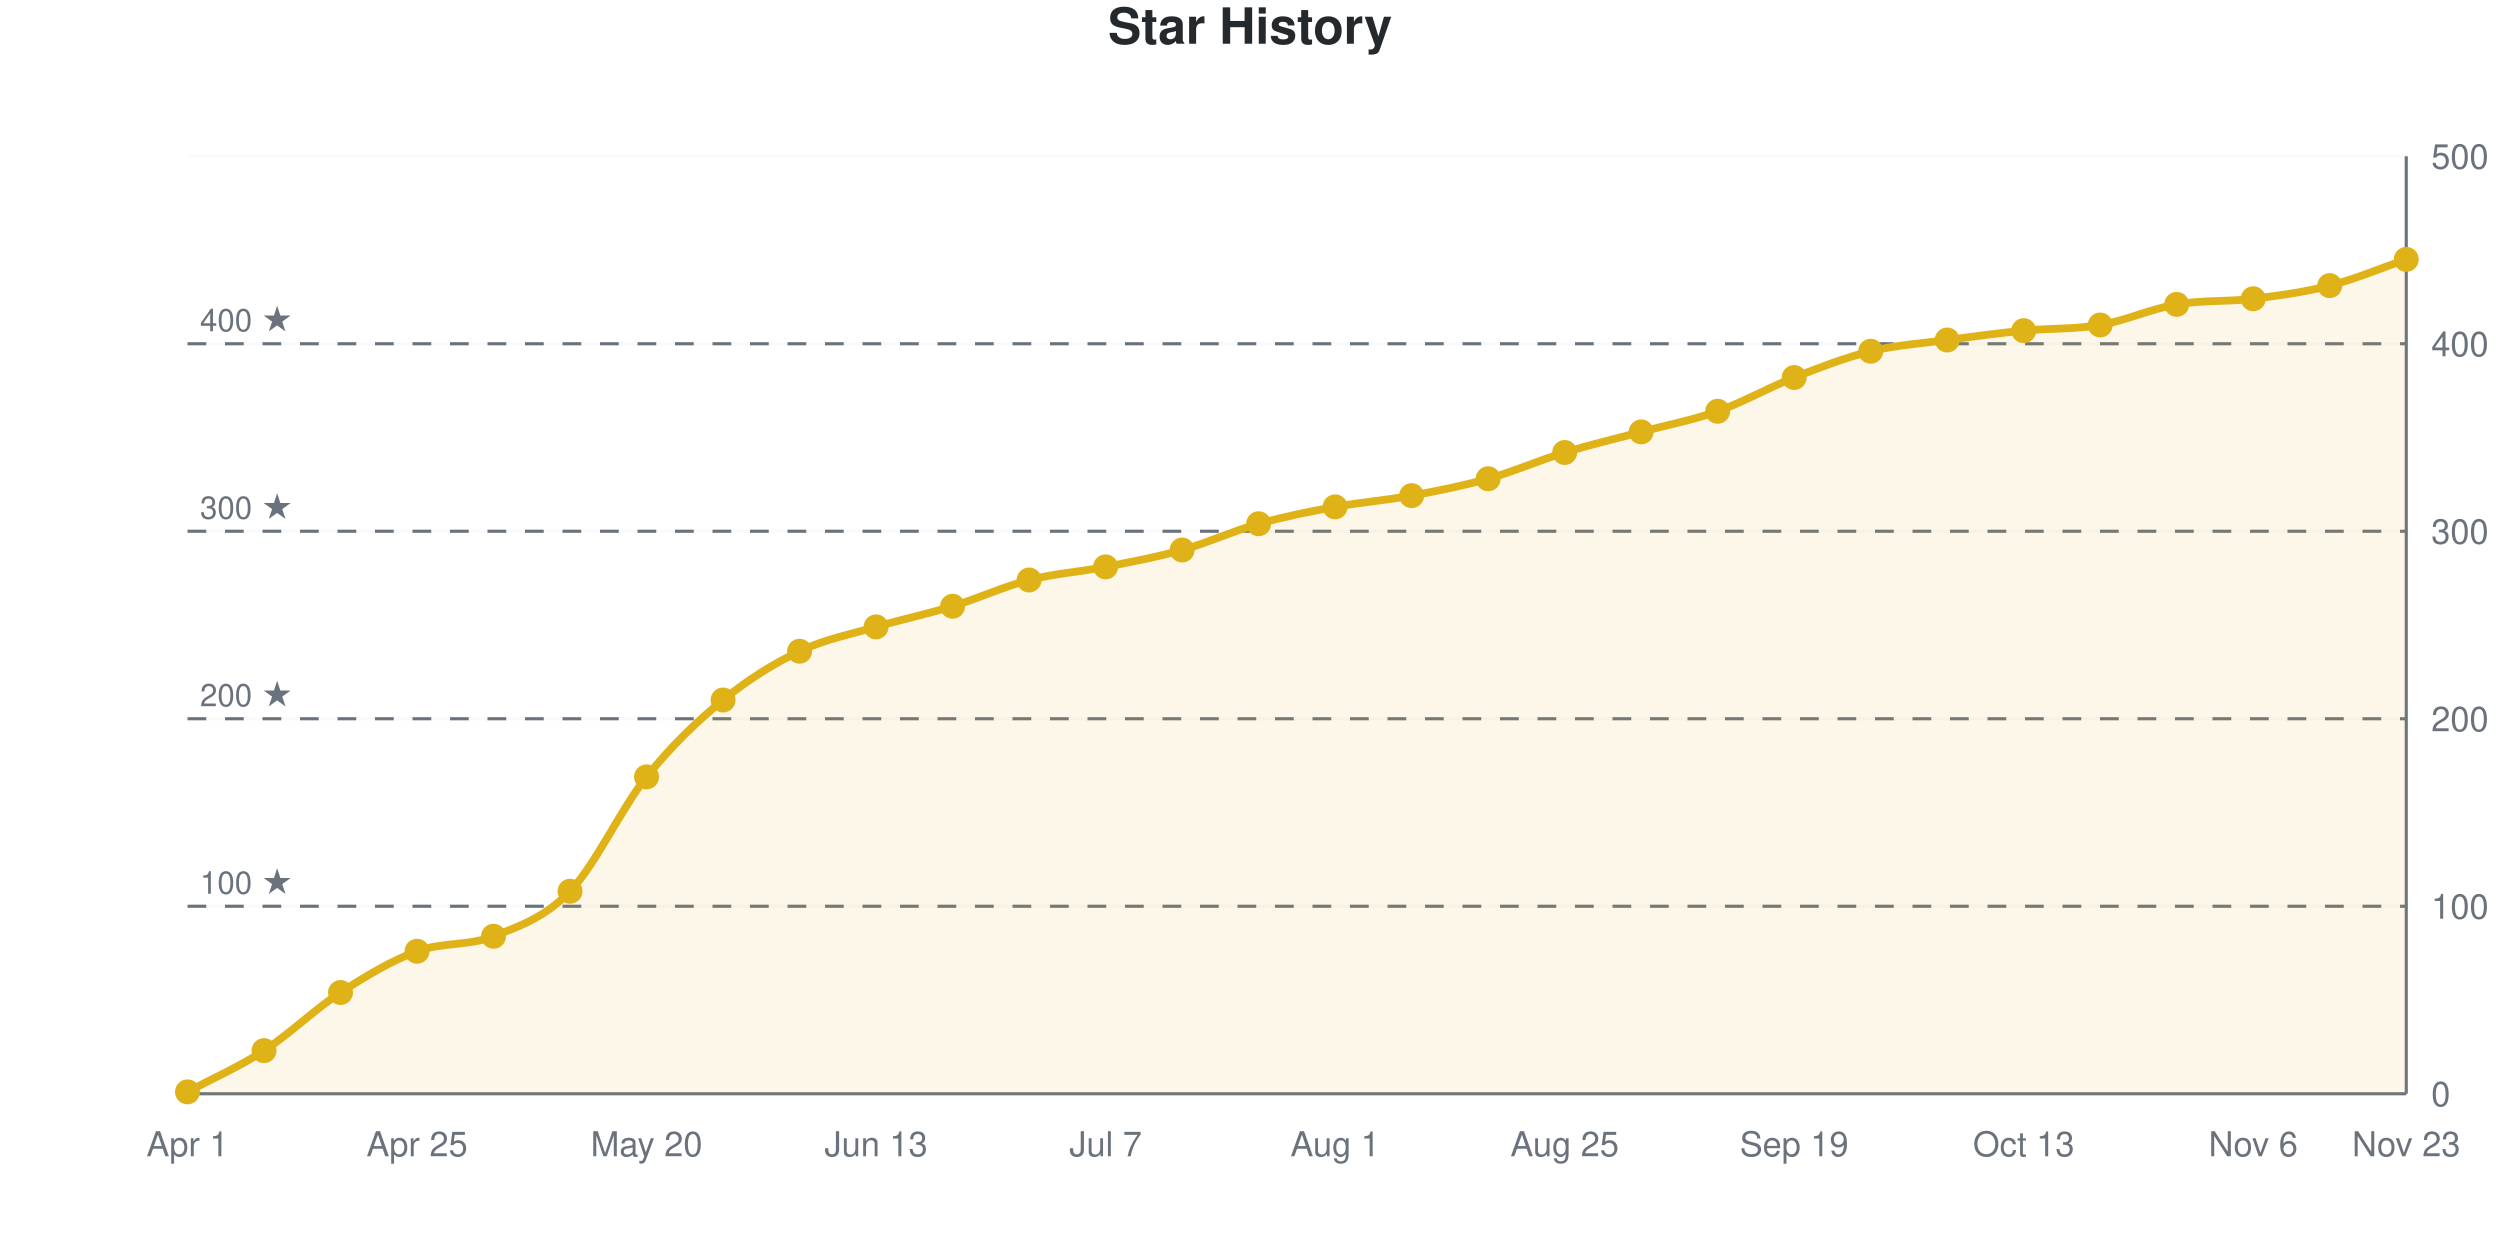
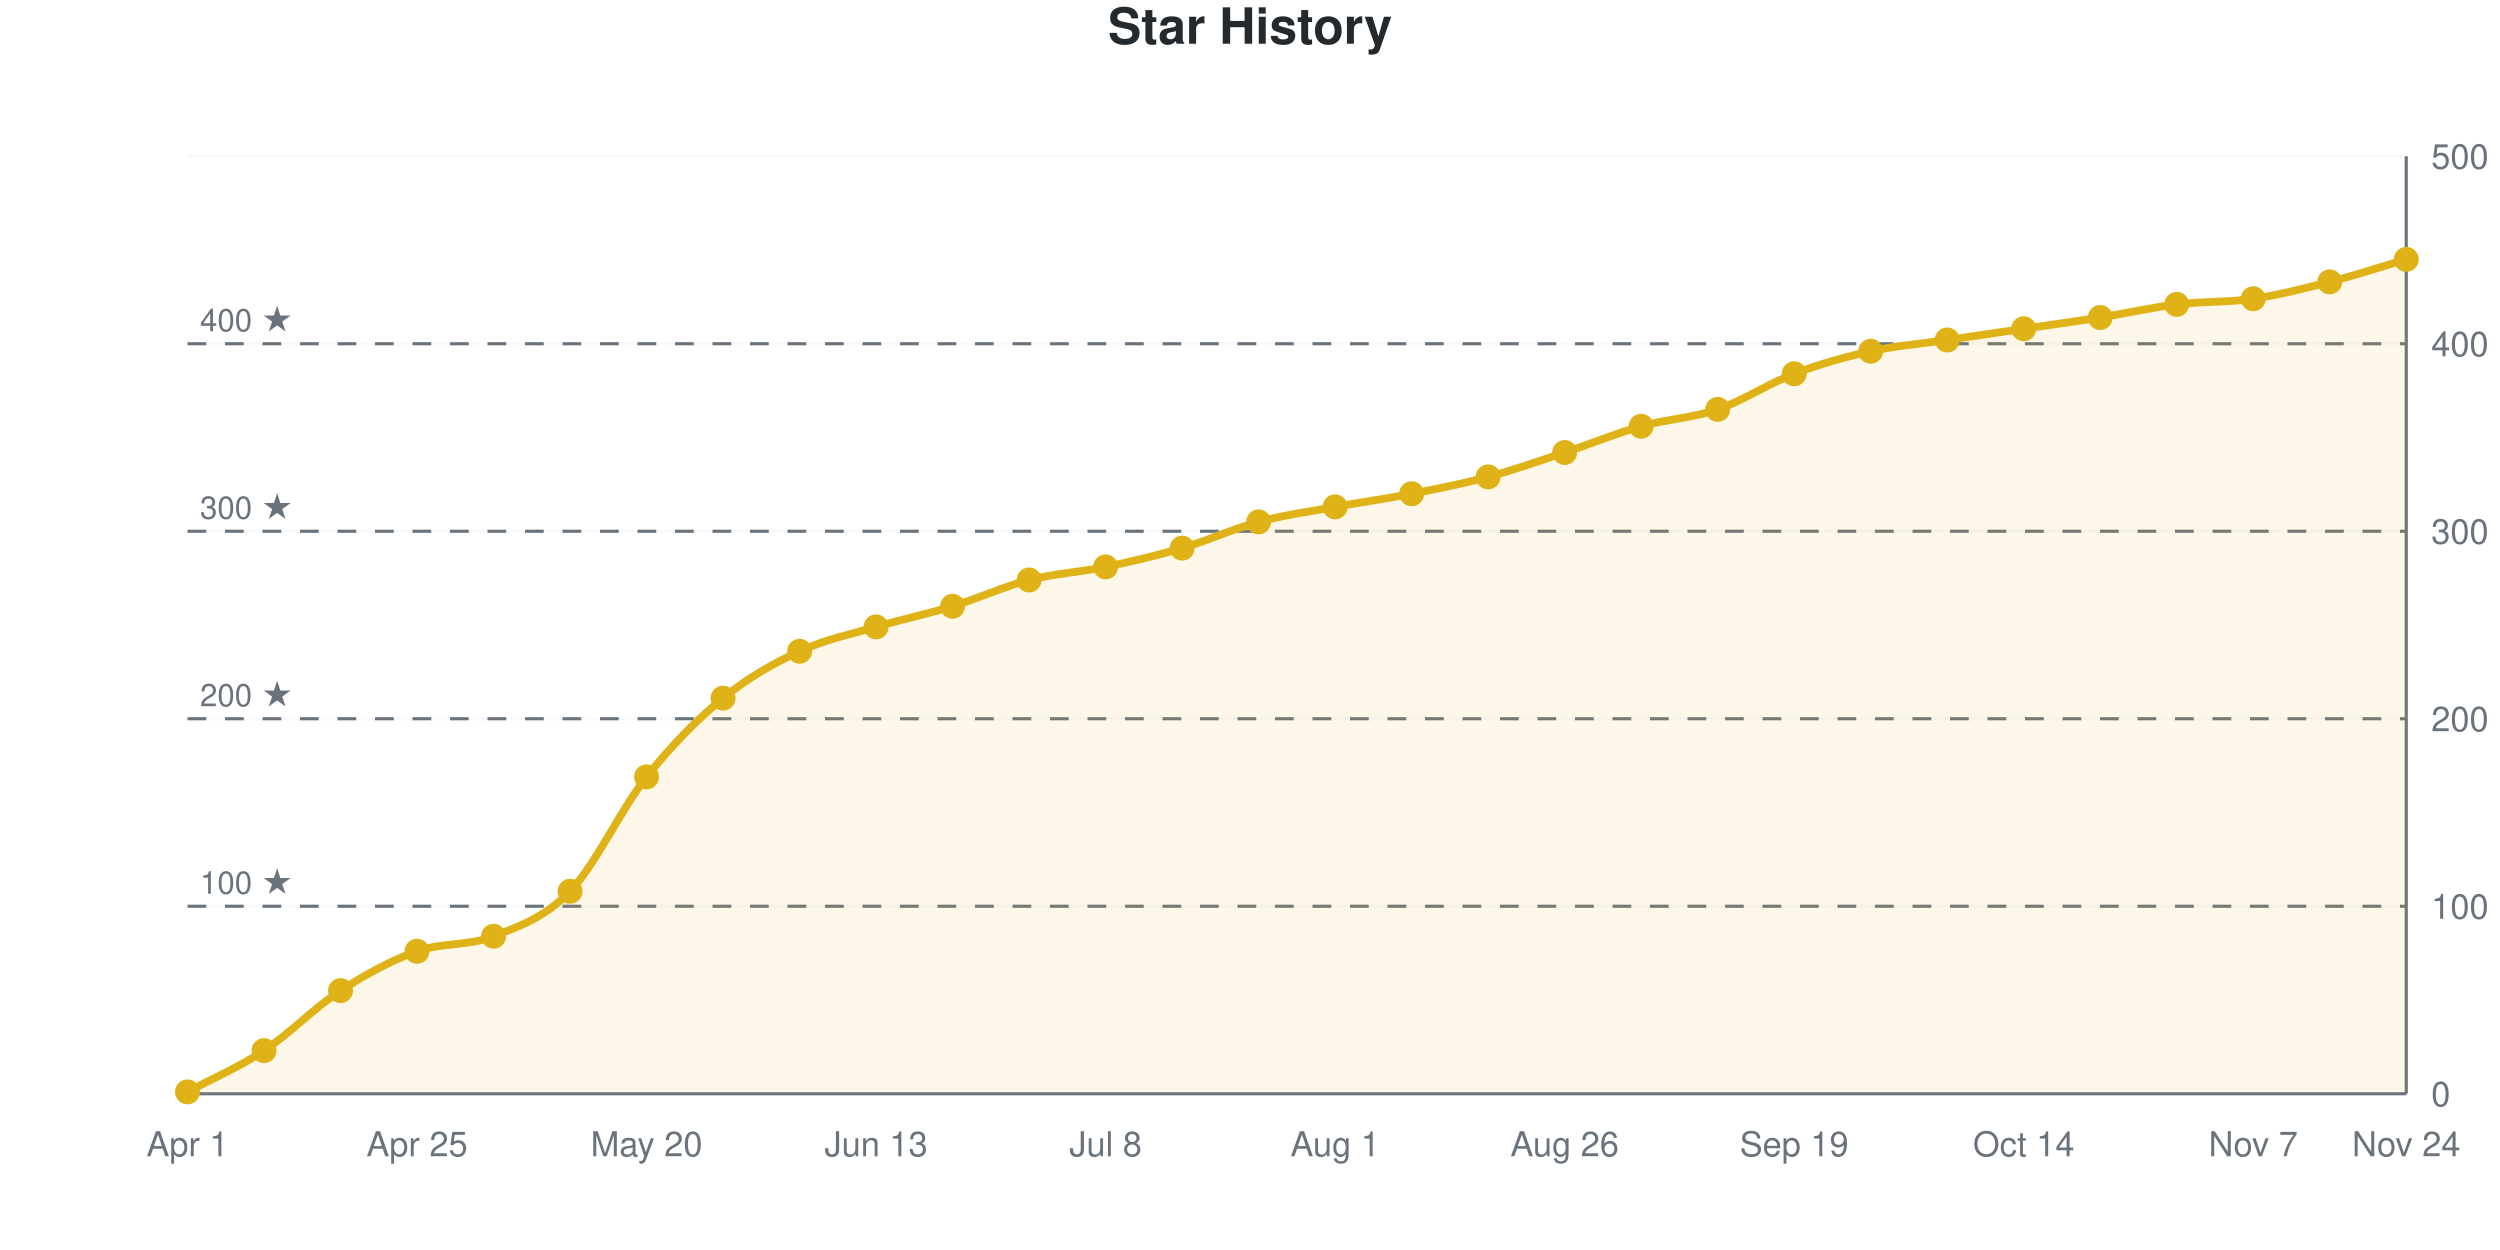
<svg xmlns="http://www.w3.org/2000/svg" viewBox="0 0 800 400" width="800" height="400" role="img">
  <style>
    @media (prefers-reduced-motion: no-preference) {
      @keyframes drawLine {
        to { stroke-dashoffset: 0; }
      }
      @keyframes fadeInPoint {
        0% { opacity: 0; }
        100% { opacity: 1; }
      }
      .data-line-0 {
        stroke-dasharray: 1170;
        stroke-dashoffset: 1170;
        animation: drawLine 2s ease-out forwards;
      }
      .data-point {
        opacity: 0;
        animation: fadeInPoint 0.5s ease-out forwards;
      }
    }
    .chart-bg { fill: #fff; }
    .chart-text { fill: #24292e; }
    .chart-muted { fill: #6a737d; }
    .chart-grid { stroke: #eee; }
    .chart-axis { stroke: #6a737d; }
    @media (prefers-color-scheme: dark) {
      .chart-bg { fill: #0d1117; }
      .chart-text { fill: #e6edf3; }
      .chart-muted { fill: #8b949e; }
      .chart-grid { stroke: #21262d; }
      .chart-axis { stroke: #8b949e; }
    }
  </style>
  <rect width="800" height="400" class="chart-bg" />
  <text x="400" y="14" text-anchor="middle" class="chart-text" font-size="16" font-weight="bold" font-family="-apple-system, BlinkMacSystemFont, 'Segoe UI', Helvetica, Arial, sans-serif">Star History</text>
  <g class="grid">
    <line x1="60" y1="350" x2="770" y2="350" class="chart-grid" stroke-opacity="0.3" />
    <text x="778" y="354" text-anchor="start" class="chart-muted" font-size="11" font-family="-apple-system, BlinkMacSystemFont, 'Segoe UI', Helvetica, Arial, sans-serif">0</text>
    <line x1="60" y1="290" x2="770" y2="290" class="chart-grid" stroke-opacity="0.3" />
    <text x="778" y="294" text-anchor="start" class="chart-muted" font-size="11" font-family="-apple-system, BlinkMacSystemFont, 'Segoe UI', Helvetica, Arial, sans-serif">100</text>
    <line x1="60" y1="230" x2="770" y2="230" class="chart-grid" stroke-opacity="0.3" />
    <text x="778" y="234" text-anchor="start" class="chart-muted" font-size="11" font-family="-apple-system, BlinkMacSystemFont, 'Segoe UI', Helvetica, Arial, sans-serif">200</text>
    <line x1="60" y1="170" x2="770" y2="170" class="chart-grid" stroke-opacity="0.3" />
    <text x="778" y="174" text-anchor="start" class="chart-muted" font-size="11" font-family="-apple-system, BlinkMacSystemFont, 'Segoe UI', Helvetica, Arial, sans-serif">300</text>
    <line x1="60" y1="110" x2="770" y2="110" class="chart-grid" stroke-opacity="0.3" />
    <text x="778" y="114" text-anchor="start" class="chart-muted" font-size="11" font-family="-apple-system, BlinkMacSystemFont, 'Segoe UI', Helvetica, Arial, sans-serif">400</text>
    <line x1="60" y1="50" x2="770" y2="50" class="chart-grid" stroke-opacity="0.3" />
    <text x="778" y="54" text-anchor="start" class="chart-muted" font-size="11" font-family="-apple-system, BlinkMacSystemFont, 'Segoe UI', Helvetica, Arial, sans-serif">500</text>
  </g>
  <g class="milestones">
    <line x1="60" y1="290" x2="770" y2="290" class="chart-axis" stroke-width="1" stroke-dasharray="6,6" />
    <text x="64" y="286" class="chart-muted" font-size="10" font-family="-apple-system, BlinkMacSystemFont, 'Segoe UI', Helvetica, Arial, sans-serif">100 ★</text>
    <line x1="60" y1="230" x2="770" y2="230" class="chart-axis" stroke-width="1" stroke-dasharray="6,6" />
    <text x="64" y="226" class="chart-muted" font-size="10" font-family="-apple-system, BlinkMacSystemFont, 'Segoe UI', Helvetica, Arial, sans-serif">200 ★</text>
    <line x1="60" y1="170" x2="770" y2="170" class="chart-axis" stroke-width="1" stroke-dasharray="6,6" />
    <text x="64" y="166" class="chart-muted" font-size="10" font-family="-apple-system, BlinkMacSystemFont, 'Segoe UI', Helvetica, Arial, sans-serif">300 ★</text>
    <line x1="60" y1="110" x2="770" y2="110" class="chart-axis" stroke-width="1" stroke-dasharray="6,6" />
    <text x="64" y="106" class="chart-muted" font-size="10" font-family="-apple-system, BlinkMacSystemFont, 'Segoe UI', Helvetica, Arial, sans-serif">400 ★</text>
  </g>
  <g class="x-axis">
    <text x="60" y="370" text-anchor="middle" class="chart-muted" font-size="11" font-family="-apple-system, BlinkMacSystemFont, 'Segoe UI', Helvetica, Arial, sans-serif">Apr 1</text>
    <text x="133.448" y="370" text-anchor="middle" class="chart-muted" font-size="11" font-family="-apple-system, BlinkMacSystemFont, 'Segoe UI', Helvetica, Arial, sans-serif">Apr 25</text>
    <text x="206.897" y="370" text-anchor="middle" class="chart-muted" font-size="11" font-family="-apple-system, BlinkMacSystemFont, 'Segoe UI', Helvetica, Arial, sans-serif">May 20</text>
    <text x="280.345" y="370" text-anchor="middle" class="chart-muted" font-size="11" font-family="-apple-system, BlinkMacSystemFont, 'Segoe UI', Helvetica, Arial, sans-serif">Jun 13</text>
-     <text x="353.793" y="370" text-anchor="middle" class="chart-muted" font-size="11" font-family="-apple-system, BlinkMacSystemFont, 'Segoe UI', Helvetica, Arial, sans-serif">Jul 7</text>
+     <text x="353.793" y="370" text-anchor="middle" class="chart-muted" font-size="11" font-family="-apple-system, BlinkMacSystemFont, 'Segoe UI', Helvetica, Arial, sans-serif">Jul 8</text>
    <text x="427.241" y="370" text-anchor="middle" class="chart-muted" font-size="11" font-family="-apple-system, BlinkMacSystemFont, 'Segoe UI', Helvetica, Arial, sans-serif">Aug 1</text>
-     <text x="500.69" y="370" text-anchor="middle" class="chart-muted" font-size="11" font-family="-apple-system, BlinkMacSystemFont, 'Segoe UI', Helvetica, Arial, sans-serif">Aug 25</text>
+     <text x="500.69" y="370" text-anchor="middle" class="chart-muted" font-size="11" font-family="-apple-system, BlinkMacSystemFont, 'Segoe UI', Helvetica, Arial, sans-serif">Aug 26</text>
    <text x="574.138" y="370" text-anchor="middle" class="chart-muted" font-size="11" font-family="-apple-system, BlinkMacSystemFont, 'Segoe UI', Helvetica, Arial, sans-serif">Sep 19</text>
-     <text x="647.586" y="370" text-anchor="middle" class="chart-muted" font-size="11" font-family="-apple-system, BlinkMacSystemFont, 'Segoe UI', Helvetica, Arial, sans-serif">Oct 13</text>
-     <text x="721.034" y="370" text-anchor="middle" class="chart-muted" font-size="11" font-family="-apple-system, BlinkMacSystemFont, 'Segoe UI', Helvetica, Arial, sans-serif">Nov 6</text>
-     <text x="770" y="370" text-anchor="middle" class="chart-muted" font-size="11" font-family="-apple-system, BlinkMacSystemFont, 'Segoe UI', Helvetica, Arial, sans-serif">Nov 23</text>
+     <text x="647.586" y="370" text-anchor="middle" class="chart-muted" font-size="11" font-family="-apple-system, BlinkMacSystemFont, 'Segoe UI', Helvetica, Arial, sans-serif">Oct 14</text>
+     <text x="721.034" y="370" text-anchor="middle" class="chart-muted" font-size="11" font-family="-apple-system, BlinkMacSystemFont, 'Segoe UI', Helvetica, Arial, sans-serif">Nov 7</text>
+     <text x="770" y="370" text-anchor="middle" class="chart-muted" font-size="11" font-family="-apple-system, BlinkMacSystemFont, 'Segoe UI', Helvetica, Arial, sans-serif">Nov 24</text>
  </g>
  <line x1="770" y1="50" x2="770" y2="350" class="chart-axis" stroke-width="1" />
  <line x1="60" y1="350" x2="770" y2="350" class="chart-axis" stroke-width="1" />
-   <path d="M60,350 L60,349.4 C68.161,345 76.322,341.5 84.483,336.2 C92.644,330.9 100.805,322.9 108.966,317.6 C117.126,312.3 125.287,307.4 133.448,304.4 C141.609,301.4 149.77,302.8 157.931,299.6 C166.092,296.4 174.253,293.7 182.414,285.2 C190.575,276.7 198.736,258.8 206.897,248.6 C215.057,238.4 223.218,230.7 231.379,224 C239.54,217.3 247.701,212.3 255.862,208.4 C264.023,204.5 272.184,203 280.345,200.6 C288.506,198.2 296.667,196.5 304.828,194 C312.989,191.5 321.149,187.7 329.31,185.6 C337.471,183.5 345.632,183 353.793,181.4 C361.954,179.8 370.115,178.3 378.276,176 C386.437,173.7 394.598,169.9 402.759,167.6 C410.92,165.3 419.08,163.7 427.241,162.2 C435.402,160.7 443.563,160.1 451.724,158.6 C459.885,157.1 468.046,155.5 476.207,153.2 C484.368,150.9 492.529,147.3 500.69,144.8 C508.851,142.3 517.011,140.4 525.172,138.2 C533.333,136 541.494,134.5 549.655,131.6 C557.816,128.7 565.977,124 574.138,120.8 C582.299,117.6 590.46,114.4 598.621,112.4 C606.782,110.4 614.943,109.9 623.103,108.8 C631.264,107.7 639.425,106.6 647.586,105.8 C655.747,105 663.908,105.4 672.069,104 C680.23,102.6 688.391,98.8 696.552,97.4 C704.713,96 712.874,96.6 721.034,95.6 C729.195,94.6 737.356,93.5 745.517,91.4 C753.678,89.3 761.839,85.8 770,83 L770,350 L60,350 Z" fill="#dfb317" fill-opacity="0.1" />
-   <path d="M60,350 L60,349.4 C68.161,345 76.322,341.5 84.483,336.2 C92.644,330.9 100.805,322.9 108.966,317.6 C117.126,312.3 125.287,307.4 133.448,304.4 C141.609,301.4 149.77,302.8 157.931,299.6 C166.092,296.4 174.253,293.7 182.414,285.2 C190.575,276.7 198.736,258.8 206.897,248.6 C215.057,238.4 223.218,230.7 231.379,224 C239.54,217.3 247.701,212.3 255.862,208.4 C264.023,204.5 272.184,203 280.345,200.6 C288.506,198.2 296.667,196.5 304.828,194 C312.989,191.5 321.149,187.7 329.31,185.6 C337.471,183.5 345.632,183 353.793,181.4 C361.954,179.8 370.115,178.3 378.276,176 C386.437,173.7 394.598,169.9 402.759,167.6 C410.92,165.3 419.08,163.7 427.241,162.2 C435.402,160.7 443.563,160.1 451.724,158.6 C459.885,157.1 468.046,155.5 476.207,153.2 C484.368,150.9 492.529,147.3 500.69,144.8 C508.851,142.3 517.011,140.4 525.172,138.2 C533.333,136 541.494,134.5 549.655,131.6 C557.816,128.7 565.977,124 574.138,120.8 C582.299,117.6 590.46,114.4 598.621,112.4 C606.782,110.4 614.943,109.9 623.103,108.8 C631.264,107.7 639.425,106.6 647.586,105.8 C655.747,105 663.908,105.4 672.069,104 C680.23,102.6 688.391,98.8 696.552,97.4 C704.713,96 712.874,96.6 721.034,95.6 C729.195,94.6 737.356,93.5 745.517,91.4 C753.678,89.3 761.839,85.8 770,83" fill="none" stroke="#dfb317" stroke-width="2.5" class="data-line-0" />
+   <path d="M60,350 L60,349.4 C68.161,345 76.322,341.6 84.483,336.2 C92.644,330.8 100.805,322.3 108.966,317 C117.126,311.7 125.287,307.3 133.448,304.4 C141.609,301.5 149.77,302.8 157.931,299.6 C166.092,296.4 174.253,293.7 182.414,285.2 C190.575,276.7 198.736,258.9 206.897,248.6 C215.057,238.3 223.218,230.1 231.379,223.4 C239.54,216.7 247.701,212.2 255.862,208.4 C264.023,204.6 272.184,203 280.345,200.6 C288.506,198.2 296.667,196.5 304.828,194 C312.989,191.5 321.149,187.7 329.31,185.6 C337.471,183.5 345.632,183.1 353.793,181.4 C361.954,179.7 370.115,177.8 378.276,175.4 C386.437,173 394.598,169.2 402.759,167 C410.92,164.8 419.08,163.7 427.241,162.2 C435.402,160.7 443.563,159.6 451.724,158 C459.885,156.4 468.046,154.8 476.207,152.6 C484.368,150.4 492.529,147.5 500.69,144.8 C508.851,142.1 517.011,138.7 525.172,136.4 C533.333,134.1 541.494,133.8 549.655,131 C557.816,128.2 565.977,122.7 574.138,119.6 C582.299,116.5 590.46,114.2 598.621,112.4 C606.782,110.6 614.943,110 623.103,108.8 C631.264,107.6 639.425,106.4 647.586,105.2 C655.747,104 663.908,102.9 672.069,101.6 C680.23,100.3 688.391,98.4 696.552,97.4 C704.713,96.4 712.874,96.8 721.034,95.6 C729.195,94.4 737.356,92.3 745.517,90.2 C753.678,88.1 761.839,85.4 770,83 L770,350 L60,350 Z" fill="#dfb317" fill-opacity="0.1" />
+   <path d="M60,350 L60,349.4 C68.161,345 76.322,341.6 84.483,336.2 C92.644,330.8 100.805,322.3 108.966,317 C117.126,311.7 125.287,307.3 133.448,304.4 C141.609,301.5 149.77,302.8 157.931,299.6 C166.092,296.4 174.253,293.7 182.414,285.2 C190.575,276.7 198.736,258.9 206.897,248.6 C215.057,238.3 223.218,230.1 231.379,223.4 C239.54,216.7 247.701,212.2 255.862,208.4 C264.023,204.6 272.184,203 280.345,200.6 C288.506,198.2 296.667,196.5 304.828,194 C312.989,191.5 321.149,187.7 329.31,185.6 C337.471,183.5 345.632,183.1 353.793,181.4 C361.954,179.7 370.115,177.8 378.276,175.4 C386.437,173 394.598,169.2 402.759,167 C410.92,164.8 419.08,163.7 427.241,162.2 C435.402,160.7 443.563,159.6 451.724,158 C459.885,156.4 468.046,154.8 476.207,152.6 C484.368,150.4 492.529,147.5 500.69,144.8 C508.851,142.1 517.011,138.7 525.172,136.4 C533.333,134.1 541.494,133.8 549.655,131 C557.816,128.2 565.977,122.7 574.138,119.6 C582.299,116.5 590.46,114.2 598.621,112.4 C606.782,110.6 614.943,110 623.103,108.8 C631.264,107.6 639.425,106.4 647.586,105.2 C655.747,104 663.908,102.9 672.069,101.6 C680.23,100.3 688.391,98.4 696.552,97.4 C704.713,96.4 712.874,96.8 721.034,95.6 C729.195,94.4 737.356,92.3 745.517,90.2 C753.678,88.1 761.839,85.4 770,83" fill="none" stroke="#dfb317" stroke-width="2.5" class="data-line-0" />
  <g class="points">
    <circle cx="60" cy="349.4" r="4" fill="#dfb317" class="data-point" style="animation-delay: 1.50s" />
    <circle cx="84.483" cy="336.2" r="4" fill="#dfb317" class="data-point" style="animation-delay: 1.55s" />
-     <circle cx="108.966" cy="317.6" r="4" fill="#dfb317" class="data-point" style="animation-delay: 1.60s" />
+     <circle cx="108.966" cy="317" r="4" fill="#dfb317" class="data-point" style="animation-delay: 1.60s" />
    <circle cx="133.448" cy="304.4" r="4" fill="#dfb317" class="data-point" style="animation-delay: 1.65s" />
    <circle cx="157.931" cy="299.6" r="4" fill="#dfb317" class="data-point" style="animation-delay: 1.70s" />
    <circle cx="182.414" cy="285.2" r="4" fill="#dfb317" class="data-point" style="animation-delay: 1.75s" />
    <circle cx="206.897" cy="248.6" r="4" fill="#dfb317" class="data-point" style="animation-delay: 1.80s" />
-     <circle cx="231.379" cy="224" r="4" fill="#dfb317" class="data-point" style="animation-delay: 1.85s" />
+     <circle cx="231.379" cy="223.4" r="4" fill="#dfb317" class="data-point" style="animation-delay: 1.85s" />
    <circle cx="255.862" cy="208.4" r="4" fill="#dfb317" class="data-point" style="animation-delay: 1.90s" />
    <circle cx="280.345" cy="200.6" r="4" fill="#dfb317" class="data-point" style="animation-delay: 1.95s" />
    <circle cx="304.828" cy="194" r="4" fill="#dfb317" class="data-point" style="animation-delay: 2.00s" />
    <circle cx="329.31" cy="185.6" r="4" fill="#dfb317" class="data-point" style="animation-delay: 2.05s" />
    <circle cx="353.793" cy="181.4" r="4" fill="#dfb317" class="data-point" style="animation-delay: 2.10s" />
-     <circle cx="378.276" cy="176" r="4" fill="#dfb317" class="data-point" style="animation-delay: 2.15s" />
-     <circle cx="402.759" cy="167.6" r="4" fill="#dfb317" class="data-point" style="animation-delay: 2.20s" />
+     <circle cx="378.276" cy="175.4" r="4" fill="#dfb317" class="data-point" style="animation-delay: 2.15s" />
+     <circle cx="402.759" cy="167" r="4" fill="#dfb317" class="data-point" style="animation-delay: 2.20s" />
    <circle cx="427.241" cy="162.2" r="4" fill="#dfb317" class="data-point" style="animation-delay: 2.25s" />
-     <circle cx="451.724" cy="158.6" r="4" fill="#dfb317" class="data-point" style="animation-delay: 2.30s" />
-     <circle cx="476.207" cy="153.2" r="4" fill="#dfb317" class="data-point" style="animation-delay: 2.35s" />
+     <circle cx="451.724" cy="158" r="4" fill="#dfb317" class="data-point" style="animation-delay: 2.30s" />
+     <circle cx="476.207" cy="152.6" r="4" fill="#dfb317" class="data-point" style="animation-delay: 2.35s" />
    <circle cx="500.69" cy="144.8" r="4" fill="#dfb317" class="data-point" style="animation-delay: 2.40s" />
-     <circle cx="525.172" cy="138.2" r="4" fill="#dfb317" class="data-point" style="animation-delay: 2.45s" />
-     <circle cx="549.655" cy="131.6" r="4" fill="#dfb317" class="data-point" style="animation-delay: 2.50s" />
-     <circle cx="574.138" cy="120.8" r="4" fill="#dfb317" class="data-point" style="animation-delay: 2.55s" />
+     <circle cx="525.172" cy="136.4" r="4" fill="#dfb317" class="data-point" style="animation-delay: 2.45s" />
+     <circle cx="549.655" cy="131" r="4" fill="#dfb317" class="data-point" style="animation-delay: 2.50s" />
+     <circle cx="574.138" cy="119.6" r="4" fill="#dfb317" class="data-point" style="animation-delay: 2.55s" />
    <circle cx="598.621" cy="112.4" r="4" fill="#dfb317" class="data-point" style="animation-delay: 2.60s" />
    <circle cx="623.103" cy="108.8" r="4" fill="#dfb317" class="data-point" style="animation-delay: 2.65s" />
-     <circle cx="647.586" cy="105.8" r="4" fill="#dfb317" class="data-point" style="animation-delay: 2.70s" />
-     <circle cx="672.069" cy="104" r="4" fill="#dfb317" class="data-point" style="animation-delay: 2.75s" />
+     <circle cx="647.586" cy="105.2" r="4" fill="#dfb317" class="data-point" style="animation-delay: 2.70s" />
+     <circle cx="672.069" cy="101.6" r="4" fill="#dfb317" class="data-point" style="animation-delay: 2.75s" />
    <circle cx="696.552" cy="97.4" r="4" fill="#dfb317" class="data-point" style="animation-delay: 2.80s" />
    <circle cx="721.034" cy="95.6" r="4" fill="#dfb317" class="data-point" style="animation-delay: 2.85s" />
-     <circle cx="745.517" cy="91.4" r="4" fill="#dfb317" class="data-point" style="animation-delay: 2.90s" />
+     <circle cx="745.517" cy="90.2" r="4" fill="#dfb317" class="data-point" style="animation-delay: 2.90s" />
    <circle cx="770" cy="83" r="4" fill="#dfb317" class="data-point" style="animation-delay: 2.95s" />
  </g>
</svg>
